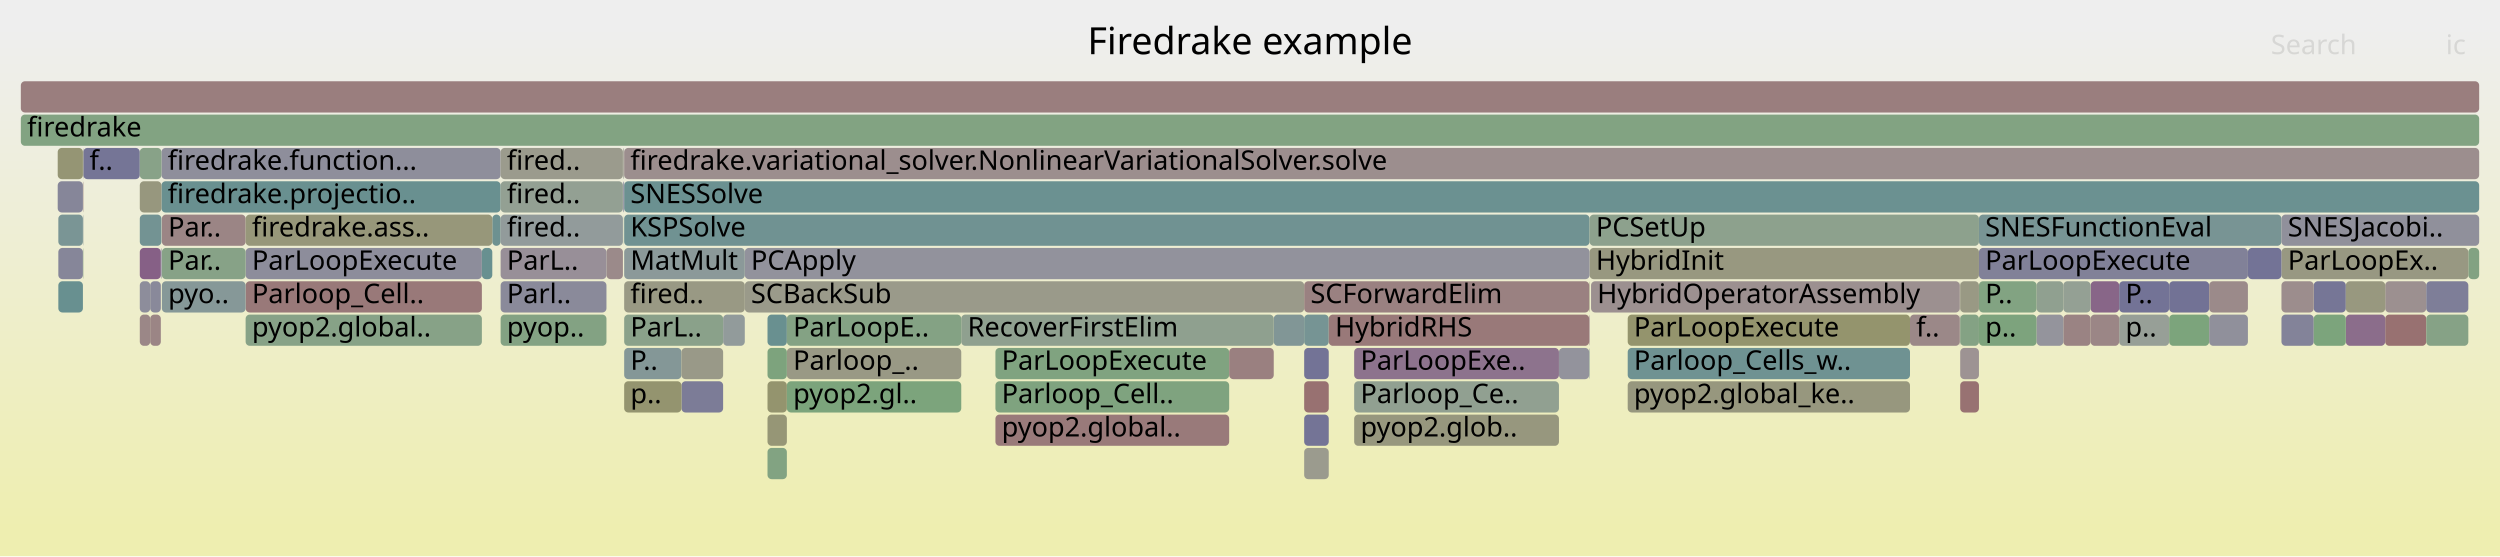
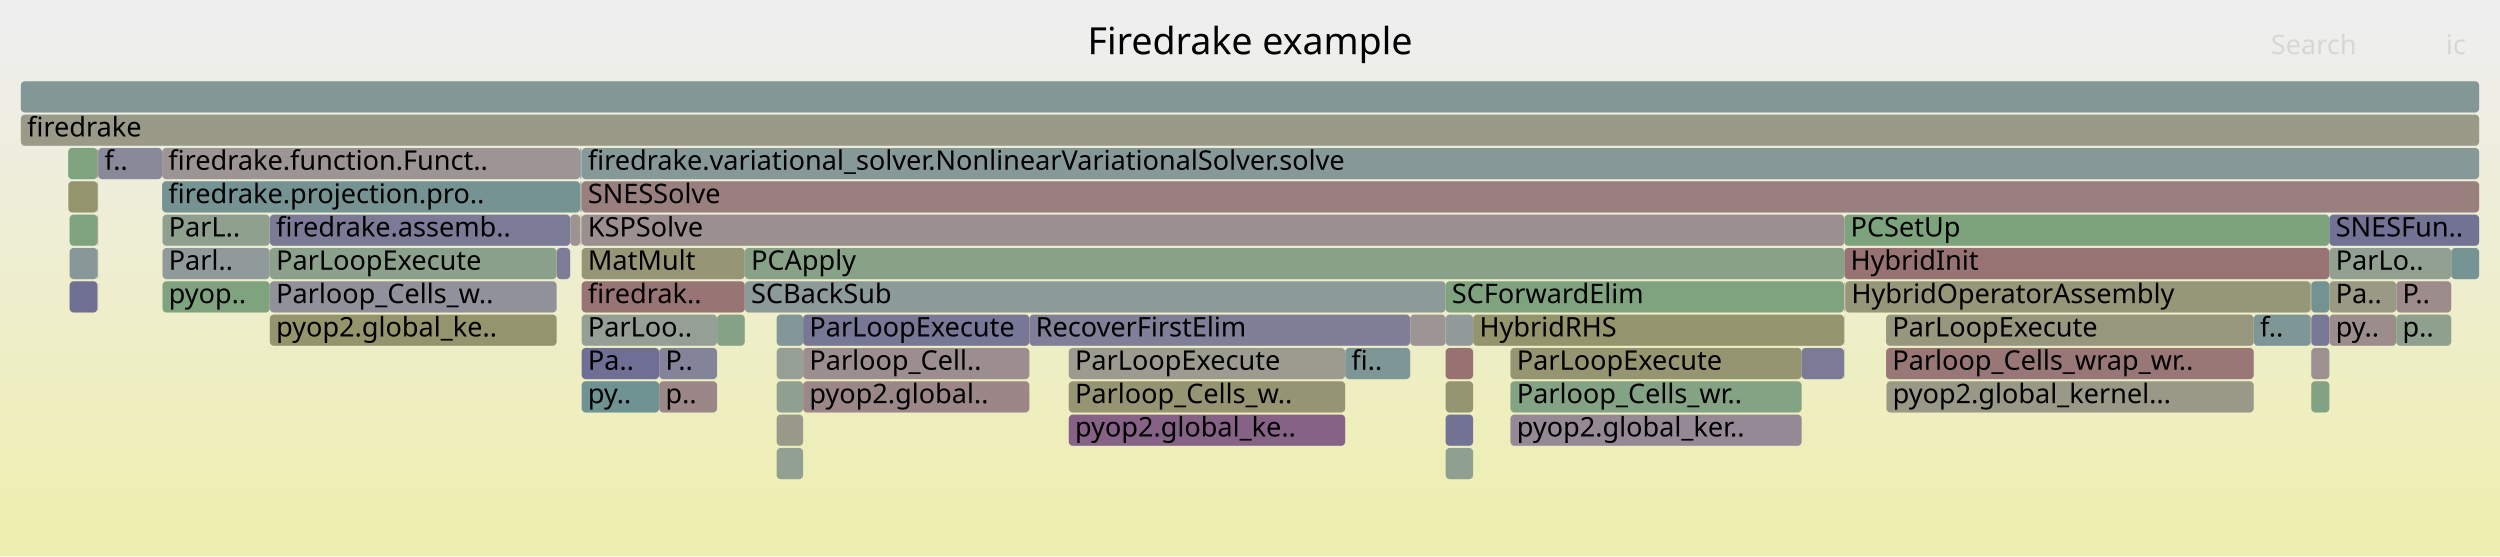
<svg xmlns="http://www.w3.org/2000/svg" version="1.1" width="1200" height="267" viewBox="0 0 1200 267">
  <defs>
    <linearGradient id="background" y1="0" y2="1" x1="0" x2="0">
      <stop stop-color="#eeeeee" offset="5%" />
      <stop stop-color="#eeeeb0" offset="95%" />
    </linearGradient>
  </defs>
  <style type="text/css">
	text { font-family:Verdana; font-size:13px; fill:rgb(0,0,0); }
	#search, #ignorecase { opacity:0.1; cursor:pointer; }
	#search:hover, #search.show, #ignorecase:hover, #ignorecase.show { opacity:1; }
	#subtitle { text-anchor:middle; font-color:rgb(160,160,160); }
	#title { text-anchor:middle; font-size:18px}
	#unzoom { cursor:pointer; }
	#frames &gt; *:hover { stroke:black; stroke-width:0.5; cursor:pointer; }
	.hide { display:none; }
	.parent { opacity:0.5; }
</style>
  <rect x="0.0" y="0" width="1200.0" height="267.0" fill="url(#background)" />
  <text id="title" x="600.00" y="26">Firedrake example</text>
  <text id="details" x="10.00" y="249"> </text>
  <text id="unzoom" x="10.00" y="26" class="hide">Reset Zoom</text>
  <text id="search" x="1090.00" y="26">Search</text>
  <text id="ignorecase" x="1174.00" y="26">ic</text>
  <text id="matched" x="1090.00" y="249"> </text>
  <g id="frames">
    <g>
-       <rect x="40.0" y="71" width="27.1" height="15.0" fill="rgb(116.941,116.941,150.053)" rx="2" ry="2" />
-       <text x="42.98" y="81.5">f..</text>
-     </g>
-     <g>
-       <rect x="1017.2" y="151" width="24.0" height="15.0" fill="rgb(151.119,159.12,151.119)" rx="2" ry="2" />
-       <text x="1020.22" y="161.5">p..</text>
-     </g>
-     <g>
-       <rect x="1144.9" y="135" width="19.7" height="15.0" fill="rgb(156.221,144.358,144.358)" rx="2" ry="2" />
-       <text x="1147.86" y="145.5" />
-     </g>
-     <g>
-       <rect x="10.0" y="55" width="1180.0" height="15.0" fill="rgb(129.96,162.565,129.96)" rx="2" ry="2" />
+       <rect x="10.0" y="39" width="1180.0" height="15.0" fill="rgb(130.915,150.978,150.978)" rx="2" ry="2" />
+       <text x="13.00" y="49.5" />
+     </g>
+     <g>
+       <rect x="693.9" y="183" width="13.2" height="15.0" fill="rgb(148.969,148.969,114.232)" rx="2" ry="2" />
+       <text x="696.87" y="193.5" />
+     </g>
+     <g>
+       <rect x="77.8" y="87" width="200.7" height="15.0" fill="rgb(116.704,147.294,147.294)" rx="2" ry="2" />
+       <text x="80.80" y="97.5">firedrake.projection.pro..</text>
+     </g>
+     <g>
+       <rect x="279.2" y="135" width="78.3" height="15.0" fill="rgb(152.578,116.431,116.431)" rx="2" ry="2" />
+       <text x="282.16" y="145.5">firedrak..</text>
+     </g>
+     <g>
+       <rect x="1150.2" y="135" width="26.4" height="15.0" fill="rgb(155.576,139.417,139.417)" rx="2" ry="2" />
+       <text x="1153.19" y="145.5">P..</text>
+     </g>
+     <g>
+       <rect x="33.4" y="135" width="13.4" height="15.0" fill="rgb(111.714,111.714,149.041)" rx="2" ry="2" />
+       <text x="36.41" y="145.5" />
+     </g>
+     <g>
+       <rect x="385.5" y="167" width="108.6" height="15.0" fill="rgb(155.918,142.035,142.035)" rx="2" ry="2" />
+       <text x="388.49" y="177.5">Parloop_Cell..</text>
+     </g>
+     <g>
+       <rect x="1109.4" y="135" width="8.7" height="15.0" fill="rgb(115.11,146.88,146.88)" rx="2" ry="2" />
+       <text x="1112.41" y="145.5" />
+     </g>
+     <g>
+       <rect x="385.5" y="183" width="108.6" height="15.0" fill="rgb(154.963,134.716,134.716)" rx="2" ry="2" />
+       <text x="388.49" y="193.5">pyop2.global..</text>
+     </g>
+     <g>
+       <rect x="885.3" y="103" width="232.8" height="15.0" fill="rgb(125.014,163.37,125.014)" rx="2" ry="2" />
+       <text x="888.26" y="113.5">PCSetUp</text>
+     </g>
+     <g>
+       <rect x="46.8" y="119" width="0.3" height="15.0" fill="rgb(134.202,151.83,151.83)" rx="2" ry="2" />
+       <text x="49.76" y="129.5" />
+     </g>
+     <g>
+       <rect x="1150.2" y="151" width="26.4" height="15.0" fill="rgb(143.348,160.385,143.348)" rx="2" ry="2" />
+       <text x="1153.19" y="161.5">p..</text>
+     </g>
+     <g>
+       <rect x="47.1" y="71" width="30.7" height="15.0" fill="rgb(136.724,136.724,153.882)" rx="2" ry="2" />
+       <text x="50.12" y="81.5">f..</text>
+     </g>
+     <g>
+       <rect x="1109.4" y="151" width="8.7" height="15.0" fill="rgb(119.981,119.981,150.642)" rx="2" ry="2" />
+       <text x="1112.41" y="161.5" />
+     </g>
+     <g>
+       <rect x="707.1" y="151" width="178.0" height="15.0" fill="rgb(147.841,147.841,108.768)" rx="2" ry="2" />
+       <text x="710.15" y="161.5">HybridRHS</text>
+     </g>
+     <g>
+       <rect x="1109.1" y="151" width="0.2" height="15.0" fill="rgb(149.432,149.432,116.48)" rx="2" ry="2" />
+       <text x="1112.14" y="161.5" />
+     </g>
+     <g>
+       <rect x="47.0" y="135" width="0.1" height="15.0" fill="rgb(147.517,147.517,155.971)" rx="2" ry="2" />
+       <text x="49.97" y="145.5" />
+     </g>
+     <g>
+       <rect x="279.0" y="87" width="0.2" height="15.0" fill="rgb(120.225,120.225,150.689)" rx="2" ry="2" />
+       <text x="281.97" y="97.5" />
+     </g>
+     <g>
+       <rect x="372.8" y="199" width="12.7" height="15.0" fill="rgb(154.092,154.092,139.059)" rx="2" ry="2" />
+       <text x="375.83" y="209.5" />
+     </g>
+     <g>
+       <rect x="372.8" y="151" width="12.7" height="15.0" fill="rgb(128.938,150.465,150.465)" rx="2" ry="2" />
+       <text x="375.83" y="161.5" />
+     </g>
+     <g>
+       <rect x="905.3" y="167" width="176.5" height="15.0" fill="rgb(152.938,119.193,119.193)" rx="2" ry="2" />
+       <text x="908.30" y="177.5">Parloop_Cells_wrap_wr..</text>
+     </g>
+     <g>
+       <rect x="905.5" y="183" width="176.3" height="15.0" fill="rgb(153.18,153.18,134.641)" rx="2" ry="2" />
+       <text x="908.46" y="193.5">pyop2.global_kernel...</text>
+     </g>
+     <g>
+       <rect x="513.0" y="199" width="132.7" height="15.0" fill="rgb(134.546,97.898,134.546)" rx="2" ry="2" />
+       <text x="516.00" y="209.5">pyop2.global_ke..</text>
+     </g>
+     <g>
+       <rect x="693.9" y="215" width="13.2" height="15.0" fill="rgb(143.5,160.361,143.5)" rx="2" ry="2" />
+       <text x="696.87" y="225.5" />
+     </g>
+     <g>
+       <rect x="279.2" y="167" width="37.2" height="15.0" fill="rgb(111.081,111.081,148.919)" rx="2" ry="2" />
+       <text x="282.16" y="177.5">Pa..</text>
+     </g>
+     <g>
+       <rect x="32.7" y="71" width="14.1" height="15.0" fill="rgb(125.976,163.213,125.976)" rx="2" ry="2" />
+       <text x="35.66" y="81.5" />
+     </g>
+     <g>
+       <rect x="278.5" y="71" width="0.5" height="15.0" fill="rgb(123.038,148.936,148.936)" rx="2" ry="2" />
+       <text x="281.54" y="81.5" />
+     </g>
+     <g>
+       <rect x="513.0" y="167" width="132.7" height="15.0" fill="rgb(155.183,155.183,144.348)" rx="2" ry="2" />
+       <text x="516.00" y="177.5">ParLoopExecute</text>
+     </g>
+     <g>
+       <rect x="372.8" y="167" width="12.7" height="15.0" fill="rgb(149.522,159.38,149.522)" rx="2" ry="2" />
+       <text x="375.83" y="177.5" />
+     </g>
+     <g>
+       <rect x="1081.8" y="151" width="27.3" height="15.0" fill="rgb(125.894,149.676,149.676)" rx="2" ry="2" />
+       <text x="1084.81" y="161.5">f..</text>
+     </g>
+     <g>
+       <rect x="316.4" y="183" width="27.8" height="15.0" fill="rgb(154.987,134.901,134.901)" rx="2" ry="2" />
+       <text x="319.41" y="193.5">p..</text>
+     </g>
+     <g>
+       <rect x="279.2" y="183" width="37.2" height="15.0" fill="rgb(110.936,145.798,145.798)" rx="2" ry="2" />
+       <text x="282.16" y="193.5">py..</text>
+     </g>
+     <g>
+       <rect x="33.4" y="119" width="13.4" height="15.0" fill="rgb(136.395,152.399,152.399)" rx="2" ry="2" />
+       <text x="36.41" y="129.5" />
+     </g>
+     <g>
+       <rect x="357.5" y="135" width="336.4" height="15.0" fill="rgb(141.011,153.595,153.595)" rx="2" ry="2" />
+       <text x="360.51" y="145.5">SCBackSub</text>
+     </g>
+     <g>
+       <rect x="693.9" y="151" width="13.2" height="15.0" fill="rgb(144.946,154.616,154.616)" rx="2" ry="2" />
+       <text x="696.87" y="161.5" />
+     </g>
+     <g>
+       <rect x="33.4" y="103" width="13.4" height="15.0" fill="rgb(127.365,162.987,127.365)" rx="2" ry="2" />
+       <text x="36.41" y="113.5" />
+     </g>
+     <g>
+       <rect x="278.7" y="103" width="0.3" height="15.0" fill="rgb(152.81,152.81,132.848)" rx="2" ry="2" />
+       <text x="281.74" y="113.5" />
+     </g>
+     <g>
+       <rect x="344.2" y="151" width="13.3" height="15.0" fill="rgb(134.156,161.882,134.156)" rx="2" ry="2" />
+       <text x="347.23" y="161.5" />
+     </g>
+     <g>
+       <rect x="279.2" y="103" width="606.1" height="15.0" fill="rgb(156.024,142.847,142.847)" rx="2" ry="2" />
+       <text x="282.16" y="113.5">KSPSolve</text>
+     </g>
+     <g>
+       <rect x="357.5" y="119" width="527.8" height="15.0" fill="rgb(136.443,161.509,136.443)" rx="2" ry="2" />
+       <text x="360.51" y="129.5">PCApply</text>
+     </g>
+     <g>
+       <rect x="372.8" y="183" width="12.7" height="15.0" fill="rgb(144.368,160.219,144.368)" rx="2" ry="2" />
+       <text x="375.83" y="193.5" />
+     </g>
+     <g>
+       <rect x="278.7" y="87" width="0.3" height="15.0" fill="rgb(152.491,152.491,131.304)" rx="2" ry="2" />
+       <text x="281.74" y="97.5" />
+     </g>
+     <g>
+       <rect x="385.5" y="151" width="108.6" height="15.0" fill="rgb(119.115,119.115,150.474)" rx="2" ry="2" />
+       <text x="388.49" y="161.5">ParLoopExecute</text>
+     </g>
+     <g>
+       <rect x="1109.3" y="135" width="0.1" height="15.0" fill="rgb(125.389,149.545,149.545)" rx="2" ry="2" />
+       <text x="1112.27" y="145.5" />
+     </g>
+     <g>
+       <rect x="1118.1" y="151" width="32.1" height="15.0" fill="rgb(155.725,140.561,140.561)" rx="2" ry="2" />
+       <text x="1121.13" y="161.5">py..</text>
+     </g>
+     <g>
+       <rect x="10.0" y="55" width="1180.0" height="15.0" fill="rgb(153.682,153.682,137.073)" rx="2" ry="2" />
      <text x="13.00" y="65.5">firedrake</text>
    </g>
    <g>
-       <rect x="72.1" y="151" width="5.1" height="15.0" fill="rgb(154.77,133.238,133.238)" rx="2" ry="2" />
-       <text x="75.05" y="161.5" />
-     </g>
-     <g>
-       <rect x="611.4" y="151" width="14.6" height="15.0" fill="rgb(128.677,150.398,150.398)" rx="2" ry="2" />
-       <text x="614.44" y="161.5" />
-     </g>
-     <g>
-       <rect x="77.5" y="71" width="162.8" height="15.0" fill="rgb(141.8,141.8,154.865)" rx="2" ry="2" />
-       <text x="80.50" y="81.5">firedrake.function...</text>
-     </g>
-     <g>
-       <rect x="1184.8" y="119" width="5.2" height="15.0" fill="rgb(130.433,162.488,130.433)" rx="2" ry="2" />
-       <text x="1187.81" y="129.5" />
-     </g>
-     <g>
-       <rect x="299.3" y="71" width="0.3" height="15.0" fill="rgb(147.909,159.643,147.909)" rx="2" ry="2" />
-       <text x="302.35" y="81.5" />
-     </g>
-     <g>
-       <rect x="1110.6" y="135" width="15.4" height="15.0" fill="rgb(118.436,118.436,150.343)" rx="2" ry="2" />
-       <text x="1113.60" y="145.5" />
-     </g>
-     <g>
-       <rect x="763.0" y="119" width="186.9" height="15.0" fill="rgb(151.769,151.769,127.805)" rx="2" ry="2" />
-       <text x="766.05" y="129.5">HybridInit</text>
-     </g>
-     <g>
-       <rect x="949.9" y="135" width="27.7" height="15.0" fill="rgb(129.683,162.61,129.683)" rx="2" ry="2" />
-       <text x="952.89" y="145.5">P..</text>
-     </g>
-     <g>
-       <rect x="28.0" y="119" width="11.8" height="15.0" fill="rgb(133.912,133.912,153.338)" rx="2" ry="2" />
-       <text x="31.02" y="129.5" />
-     </g>
-     <g>
-       <rect x="940.7" y="151" width="0.2" height="15.0" fill="rgb(128.695,128.695,152.328)" rx="2" ry="2" />
-       <text x="943.74" y="161.5" />
-     </g>
-     <g>
-       <rect x="236.3" y="103" width="4.0" height="15.0" fill="rgb(109.393,145.398,145.398)" rx="2" ry="2" />
-       <text x="239.30" y="113.5" />
-     </g>
-     <g>
-       <rect x="626.0" y="199" width="11.8" height="15.0" fill="rgb(116.335,116.335,149.936)" rx="2" ry="2" />
-       <text x="629.03" y="209.5" />
-     </g>
-     <g>
-       <rect x="1095.1" y="119" width="89.7" height="15.0" fill="rgb(152.135,152.135,129.578)" rx="2" ry="2" />
-       <text x="1098.14" y="129.5">ParLoopEx..</text>
-     </g>
-     <g>
-       <rect x="299.2" y="87" width="0.1" height="15.0" fill="rgb(142.251,160.564,142.251)" rx="2" ry="2" />
-       <text x="302.21" y="97.5" />
-     </g>
-     <g>
-       <rect x="299.6" y="135" width="57.9" height="15.0" fill="rgb(152.667,152.667,132.154)" rx="2" ry="2" />
-       <text x="302.59" y="145.5">fired..</text>
-     </g>
-     <g>
-       <rect x="762.8" y="135" width="0.2" height="15.0" fill="rgb(149.377,149.377,116.212)" rx="2" ry="2" />
-       <text x="765.80" y="145.5" />
-     </g>
-     <g>
-       <rect x="477.8" y="183" width="112.2" height="15.0" fill="rgb(127.422,162.978,127.422)" rx="2" ry="2" />
-       <text x="480.80" y="193.5">Parloop_Cell..</text>
-     </g>
-     <g>
-       <rect x="626.0" y="135" width="136.8" height="15.0" fill="rgb(154.177,128.694,128.694)" rx="2" ry="2" />
-       <text x="629.03" y="145.5">SCForwardElim</text>
-     </g>
-     <g>
-       <rect x="461.4" y="151" width="150.0" height="15.0" fill="rgb(143.368,160.382,143.368)" rx="2" ry="2" />
-       <text x="464.44" y="161.5">RecoverFirstElim</text>
-     </g>
-     <g>
-       <rect x="368.4" y="199" width="9.3" height="15.0" fill="rgb(149.783,149.783,118.179)" rx="2" ry="2" />
-       <text x="371.38" y="209.5" />
-     </g>
-     <g>
-       <rect x="650.0" y="183" width="98.3" height="15.0" fill="rgb(145.246,160.076,145.246)" rx="2" ry="2" />
-       <text x="653.03" y="193.5">Parloop_Ce..</text>
-     </g>
-     <g>
-       <rect x="1144.9" y="151" width="19.7" height="15.0" fill="rgb(152.14,113.075,113.075)" rx="2" ry="2" />
-       <text x="1147.86" y="161.5" />
-     </g>
-     <g>
-       <rect x="77.5" y="87" width="162.8" height="15.0" fill="rgb(104.962,144.249,144.249)" rx="2" ry="2" />
-       <text x="80.50" y="97.5">firedrake.projectio..</text>
-     </g>
-     <g>
-       <rect x="1041.2" y="135" width="19.2" height="15.0" fill="rgb(113.854,113.854,149.456)" rx="2" ry="2" />
-       <text x="1044.24" y="145.5" />
-     </g>
-     <g>
-       <rect x="626.0" y="183" width="11.8" height="15.0" fill="rgb(152.096,112.738,112.738)" rx="2" ry="2" />
-       <text x="629.03" y="193.5" />
-     </g>
-     <g>
-       <rect x="949.9" y="103" width="145.2" height="15.0" fill="rgb(120.171,148.193,148.193)" rx="2" ry="2" />
-       <text x="952.89" y="113.5">SNESFunctionEval</text>
-     </g>
-     <g>
-       <rect x="1003.5" y="135" width="13.7" height="15.0" fill="rgb(136.331,102.474,136.331)" rx="2" ry="2" />
-       <text x="1006.54" y="145.5" />
-     </g>
-     <g>
-       <rect x="1095.1" y="103" width="94.9" height="15.0" fill="rgb(143.502,143.502,155.194)" rx="2" ry="2" />
-       <text x="1098.14" y="113.5">SNESJacobi..</text>
-     </g>
-     <g>
-       <rect x="240.3" y="103" width="58.7" height="15.0" fill="rgb(145.938,154.873,154.873)" rx="2" ry="2" />
-       <text x="243.30" y="113.5">fired..</text>
-     </g>
-     <g>
-       <rect x="67.1" y="103" width="10.4" height="15.0" fill="rgb(114.794,146.798,146.798)" rx="2" ry="2" />
-       <text x="70.11" y="113.5" />
-     </g>
-     <g>
-       <rect x="77.7" y="103" width="40.2" height="15.0" fill="rgb(154.766,133.207,133.207)" rx="2" ry="2" />
-       <text x="80.70" y="113.5">Par..</text>
-     </g>
-     <g>
-       <rect x="650.0" y="199" width="98.3" height="15.0" fill="rgb(151.402,151.402,126.024)" rx="2" ry="2" />
-       <text x="653.03" y="209.5">pyop2.glob..</text>
-     </g>
-     <g>
-       <rect x="477.8" y="199" width="112.2" height="15.0" fill="rgb(153.346,122.316,122.316)" rx="2" ry="2" />
-       <text x="480.80" y="209.5">pyop2.global..</text>
-     </g>
-     <g>
-       <rect x="368.4" y="183" width="9.3" height="15.0" fill="rgb(148.138,148.138,110.205)" rx="2" ry="2" />
-       <text x="371.38" y="193.5" />
-     </g>
-     <g>
-       <rect x="626.0" y="151" width="11.8" height="15.0" fill="rgb(118.422,147.739,147.739)" rx="2" ry="2" />
-       <text x="629.03" y="161.5" />
-     </g>
-     <g>
-       <rect x="377.7" y="167" width="83.7" height="15.0" fill="rgb(152.779,152.779,132.697)" rx="2" ry="2" />
-       <text x="380.71" y="177.5">Parloop_..</text>
-     </g>
-     <g>
-       <rect x="357.5" y="119" width="405.5" height="15.0" fill="rgb(146.312,146.312,155.738)" rx="2" ry="2" />
-       <text x="360.46" y="129.5">PCApply</text>
-     </g>
-     <g>
-       <rect x="781.3" y="151" width="135.5" height="15.0" fill="rgb(147.798,147.798,108.561)" rx="2" ry="2" />
-       <text x="784.26" y="161.5">ParLoopExecute</text>
-     </g>
-     <g>
-       <rect x="240.3" y="71" width="58.7" height="15.0" fill="rgb(154.546,154.546,141.26)" rx="2" ry="2" />
-       <text x="243.30" y="81.5">fired..</text>
-     </g>
-     <g>
-       <rect x="1126.0" y="135" width="18.9" height="15.0" fill="rgb(151.559,151.559,126.785)" rx="2" ry="2" />
-       <text x="1129.04" y="145.5" />
-     </g>
-     <g>
-       <rect x="626.0" y="215" width="11.8" height="15.0" fill="rgb(154.736,154.736,142.182)" rx="2" ry="2" />
-       <text x="629.03" y="225.5" />
-     </g>
-     <g>
-       <rect x="299.2" y="71" width="0.1" height="15.0" fill="rgb(153.522,123.671,123.671)" rx="2" ry="2" />
-       <text x="302.21" y="81.5" />
-     </g>
-     <g>
-       <rect x="477.8" y="167" width="112.2" height="15.0" fill="rgb(127.899,162.9,127.899)" rx="2" ry="2" />
-       <text x="480.80" y="177.5">ParLoopExecute</text>
-     </g>
-     <g>
-       <rect x="590.0" y="167" width="21.4" height="15.0" fill="rgb(154.033,127.584,127.584)" rx="2" ry="2" />
-       <text x="593.01" y="177.5" />
-     </g>
-     <g>
-       <rect x="940.9" y="183" width="9.0" height="15.0" fill="rgb(152.199,113.524,113.524)" rx="2" ry="2" />
-       <text x="943.86" y="193.5" />
-     </g>
-     <g>
-       <rect x="299.6" y="103" width="463.4" height="15.0" fill="rgb(112.2,146.126,146.126)" rx="2" ry="2" />
-       <text x="302.59" y="113.5">KSPSolve</text>
-     </g>
-     <g>
-       <rect x="1126.0" y="151" width="18.9" height="15.0" fill="rgb(138.727,108.613,138.727)" rx="2" ry="2" />
-       <text x="1129.04" y="161.5" />
-     </g>
-     <g>
-       <rect x="117.9" y="135" width="113.4" height="15.0" fill="rgb(153.184,121.077,121.077)" rx="2" ry="2" />
-       <text x="120.93" y="145.5">Parloop_Cell..</text>
-     </g>
-     <g>
-       <rect x="650.0" y="167" width="98.3" height="15.0" fill="rgb(141.062,114.596,141.062)" rx="2" ry="2" />
-       <text x="653.03" y="177.5">ParLoopExe..</text>
-     </g>
-     <g>
-       <rect x="299.6" y="87" width="890.4" height="15.0" fill="rgb(106.8,144.726,144.726)" rx="2" ry="2" />
-       <text x="302.59" y="97.5">SNESSolve</text>
-     </g>
-     <g>
-       <rect x="916.8" y="151" width="23.9" height="15.0" fill="rgb(155.178,136.363,136.363)" rx="2" ry="2" />
-       <text x="919.77" y="161.5">f..</text>
-     </g>
-     <g>
-       <rect x="748.3" y="167" width="14.5" height="15.0" fill="rgb(146.508,146.508,155.776)" rx="2" ry="2" />
-       <text x="751.26" y="177.5" />
-     </g>
-     <g>
-       <rect x="781.3" y="167" width="135.5" height="15.0" fill="rgb(110.973,145.808,145.808)" rx="2" ry="2" />
-       <text x="784.26" y="177.5">Parloop_Cells_w..</text>
-     </g>
-     <g>
-       <rect x="28.0" y="135" width="11.8" height="15.0" fill="rgb(104.359,144.093,144.093)" rx="2" ry="2" />
-       <text x="31.02" y="145.5" />
-     </g>
-     <g>
-       <rect x="117.9" y="119" width="113.4" height="15.0" fill="rgb(140.813,140.813,154.673)" rx="2" ry="2" />
-       <text x="120.93" y="129.5">ParLoopExecute</text>
-     </g>
-     <g>
-       <rect x="299.2" y="103" width="0.1" height="15.0" fill="rgb(134.776,161.781,134.776)" rx="2" ry="2" />
-       <text x="302.21" y="113.5" />
-     </g>
-     <g>
-       <rect x="1060.4" y="135" width="18.6" height="15.0" fill="rgb(155.372,137.85,137.85)" rx="2" ry="2" />
-       <text x="1063.44" y="145.5" />
-     </g>
-     <g>
-       <rect x="291.1" y="119" width="7.9" height="15.0" fill="rgb(155.333,137.554,137.554)" rx="2" ry="2" />
-       <text x="294.06" y="129.5" />
-     </g>
-     <g>
-       <rect x="368.4" y="167" width="9.3" height="15.0" fill="rgb(124.729,163.416,124.729)" rx="2" ry="2" />
-       <text x="371.38" y="177.5" />
-     </g>
-     <g>
-       <rect x="10.0" y="39" width="1180.0" height="15.0" fill="rgb(153.841,126.117,126.117)" rx="2" ry="2" />
-       <text x="13.00" y="49.5" />
-     </g>
-     <g>
-       <rect x="1164.6" y="135" width="20.2" height="15.0" fill="rgb(126.144,126.144,151.834)" rx="2" ry="2" />
-       <text x="1167.61" y="145.5" />
-     </g>
-     <g>
-       <rect x="940.7" y="135" width="0.2" height="15.0" fill="rgb(155.07,155.07,143.799)" rx="2" ry="2" />
-       <text x="943.74" y="145.5" />
-     </g>
-     <g>
-       <rect x="240.3" y="151" width="50.8" height="15.0" fill="rgb(131.441,162.324,131.441)" rx="2" ry="2" />
-       <text x="243.30" y="161.5">pyop..</text>
-     </g>
-     <g>
-       <rect x="67.1" y="135" width="5.0" height="15.0" fill="rgb(141.297,141.297,154.767)" rx="2" ry="2" />
-       <text x="70.11" y="145.5" />
-     </g>
-     <g>
-       <rect x="299.6" y="151" width="47.5" height="15.0" fill="rgb(138.411,161.189,138.411)" rx="2" ry="2" />
-       <text x="302.59" y="161.5">ParL..</text>
-     </g>
-     <g>
-       <rect x="327.1" y="183" width="20.0" height="15.0" fill="rgb(123.594,123.594,151.341)" rx="2" ry="2" />
-       <text x="330.06" y="193.5" />
-     </g>
-     <g>
-       <rect x="940.9" y="167" width="9.0" height="15.0" fill="rgb(156.51,146.579,146.579)" rx="2" ry="2" />
-       <text x="943.86" y="177.5" />
-     </g>
-     <g>
-       <rect x="299.6" y="71" width="890.4" height="15.0" fill="rgb(155.881,141.756,141.756)" rx="2" ry="2" />
-       <text x="302.59" y="81.5">firedrake.variational_solver.NonlinearVariationalSolver.solve</text>
-     </g>
-     <g>
-       <rect x="949.9" y="119" width="129.1" height="15.0" fill="rgb(129.262,129.262,152.438)" rx="2" ry="2" />
-       <text x="952.89" y="129.5">ParLoopExecute</text>
-     </g>
-     <g>
-       <rect x="299.6" y="119" width="57.9" height="15.0" fill="rgb(138.984,153.07,153.07)" rx="2" ry="2" />
-       <text x="302.59" y="129.5">MatMult</text>
-     </g>
-     <g>
-       <rect x="940.9" y="135" width="9.0" height="15.0" fill="rgb(152.654,152.654,132.094)" rx="2" ry="2" />
-       <text x="943.86" y="145.5" />
-     </g>
-     <g>
-       <rect x="1041.2" y="151" width="19.2" height="15.0" fill="rgb(123.968,163.54,123.968)" rx="2" ry="2" />
-       <text x="1044.24" y="161.5" />
-     </g>
-     <g>
-       <rect x="949.9" y="151" width="27.7" height="15.0" fill="rgb(124.94,163.382,124.94)" rx="2" ry="2" />
-       <text x="952.89" y="161.5">p..</text>
-     </g>
-     <g>
-       <rect x="1095.1" y="151" width="15.5" height="15.0" fill="rgb(131.461,131.461,152.863)" rx="2" ry="2" />
-       <text x="1098.14" y="161.5" />
-     </g>
-     <g>
-       <rect x="762.8" y="151" width="0.2" height="15.0" fill="rgb(142.367,117.939,142.367)" rx="2" ry="2" />
-       <text x="765.80" y="161.5" />
-     </g>
-     <g>
-       <rect x="231.3" y="119" width="5.0" height="15.0" fill="rgb(104.422,144.109,144.109)" rx="2" ry="2" />
-       <text x="234.30" y="129.5" />
-     </g>
-     <g>
-       <rect x="39.8" y="71" width="0.2" height="15.0" fill="rgb(152.159,152.159,129.695)" rx="2" ry="2" />
-       <text x="42.77" y="81.5" />
-     </g>
-     <g>
-       <rect x="299.6" y="167" width="27.5" height="15.0" fill="rgb(131.741,151.192,151.192)" rx="2" ry="2" />
-       <text x="302.59" y="177.5">P..</text>
-     </g>
-     <g>
-       <rect x="39.8" y="119" width="0.2" height="15.0" fill="rgb(134.911,161.759,134.911)" rx="2" ry="2" />
-       <text x="42.77" y="129.5" />
-     </g>
-     <g>
-       <rect x="299.0" y="71" width="0.2" height="15.0" fill="rgb(154.646,154.646,141.744)" rx="2" ry="2" />
-       <text x="302.03" y="81.5" />
-     </g>
-     <g>
-       <rect x="637.8" y="151" width="125.0" height="15.0" fill="rgb(153.21,121.279,121.279)" rx="2" ry="2" />
-       <text x="640.84" y="161.5">HybridRHS</text>
-     </g>
-     <g>
-       <rect x="27.7" y="71" width="12.1" height="15.0" fill="rgb(149.304,149.304,115.857)" rx="2" ry="2" />
-       <text x="30.69" y="81.5" />
-     </g>
-     <g>
-       <rect x="1060.4" y="151" width="18.6" height="15.0" fill="rgb(143.891,143.891,155.269)" rx="2" ry="2" />
-       <text x="1063.44" y="161.5" />
-     </g>
-     <g>
-       <rect x="117.9" y="103" width="118.4" height="15.0" fill="rgb(150.638,150.638,122.321)" rx="2" ry="2" />
-       <text x="120.93" y="113.5">firedrake.ass..</text>
-     </g>
-     <g>
-       <rect x="39.8" y="87" width="0.2" height="15.0" fill="rgb(153.632,124.514,124.514)" rx="2" ry="2" />
-       <text x="42.77" y="97.5" />
-     </g>
-     <g>
-       <rect x="67.1" y="71" width="10.4" height="15.0" fill="rgb(136.439,161.51,136.439)" rx="2" ry="2" />
-       <text x="70.11" y="81.5" />
-     </g>
-     <g>
-       <rect x="1017.2" y="135" width="24.0" height="15.0" fill="rgb(115.414,115.414,149.758)" rx="2" ry="2" />
-       <text x="1020.22" y="145.5">P..</text>
-     </g>
-     <g>
-       <rect x="1164.6" y="151" width="20.2" height="15.0" fill="rgb(133.723,161.952,133.723)" rx="2" ry="2" />
-       <text x="1167.61" y="161.5" />
-     </g>
-     <g>
-       <rect x="327.1" y="167" width="20.0" height="15.0" fill="rgb(153.368,153.368,135.552)" rx="2" ry="2" />
-       <text x="330.06" y="177.5" />
-     </g>
-     <g>
-       <rect x="990.4" y="135" width="13.1" height="15.0" fill="rgb(147.762,159.667,147.762)" rx="2" ry="2" />
-       <text x="993.40" y="145.5" />
-     </g>
-     <g>
-       <rect x="763.0" y="103" width="186.9" height="15.0" fill="rgb(141.158,160.742,141.158)" rx="2" ry="2" />
-       <text x="766.05" y="113.5">PCSetUp</text>
-     </g>
-     <g>
-       <rect x="67.1" y="151" width="5.0" height="15.0" fill="rgb(155.035,135.271,135.271)" rx="2" ry="2" />
-       <text x="70.11" y="161.5" />
-     </g>
-     <g>
-       <rect x="240.3" y="135" width="50.8" height="15.0" fill="rgb(137.904,137.904,154.11)" rx="2" ry="2" />
-       <text x="243.30" y="145.5">Parl..</text>
-     </g>
-     <g>
-       <rect x="299.6" y="183" width="27.5" height="15.0" fill="rgb(148.384,148.384,111.4)" rx="2" ry="2" />
-       <text x="302.59" y="193.5">p..</text>
-     </g>
-     <g>
-       <rect x="28.0" y="103" width="11.8" height="15.0" fill="rgb(121.885,148.637,148.637)" rx="2" ry="2" />
-       <text x="31.02" y="113.5" />
-     </g>
-     <g>
-       <rect x="377.7" y="183" width="83.7" height="15.0" fill="rgb(123.659,163.59,123.659)" rx="2" ry="2" />
-       <text x="380.71" y="193.5">pyop2.gl..</text>
-     </g>
-     <g>
-       <rect x="77.7" y="135" width="40.2" height="15.0" fill="rgb(134.499,151.907,151.907)" rx="2" ry="2" />
-       <text x="80.70" y="145.5">pyo..</text>
-     </g>
-     <g>
-       <rect x="781.3" y="183" width="135.5" height="15.0" fill="rgb(151.416,151.416,126.092)" rx="2" ry="2" />
-       <text x="784.26" y="193.5">pyop2.global_ke..</text>
-     </g>
-     <g>
-       <rect x="39.8" y="103" width="0.2" height="15.0" fill="rgb(138.142,152.852,152.852)" rx="2" ry="2" />
-       <text x="42.77" y="113.5" />
-     </g>
-     <g>
-       <rect x="72.1" y="135" width="5.1" height="15.0" fill="rgb(137.391,137.391,154.011)" rx="2" ry="2" />
-       <text x="75.05" y="145.5" />
-     </g>
-     <g>
-       <rect x="1079.0" y="119" width="16.1" height="15.0" fill="rgb(115.045,115.045,149.686)" rx="2" ry="2" />
-       <text x="1081.98" y="129.5" />
-     </g>
-     <g>
-       <rect x="1095.1" y="135" width="15.5" height="15.0" fill="rgb(155.781,140.986,140.986)" rx="2" ry="2" />
-       <text x="1098.14" y="145.5" />
-     </g>
-     <g>
-       <rect x="240.3" y="119" width="50.8" height="15.0" fill="rgb(152.265,143.304,152.265)" rx="2" ry="2" />
-       <text x="243.30" y="129.5">ParL..</text>
-     </g>
-     <g>
-       <rect x="368.4" y="151" width="9.3" height="15.0" fill="rgb(104.602,144.156,144.156)" rx="2" ry="2" />
-       <text x="371.38" y="161.5" />
-     </g>
-     <g>
-       <rect x="299.3" y="87" width="0.3" height="15.0" fill="rgb(125.143,125.143,151.641)" rx="2" ry="2" />
-       <text x="302.35" y="97.5" />
-     </g>
-     <g>
-       <rect x="299.0" y="87" width="0.2" height="15.0" fill="rgb(119.804,119.804,150.607)" rx="2" ry="2" />
-       <text x="302.03" y="97.5" />
-     </g>
-     <g>
-       <rect x="990.4" y="151" width="13.1" height="15.0" fill="rgb(154.424,130.587,130.587)" rx="2" ry="2" />
-       <text x="993.40" y="161.5" />
-     </g>
-     <g>
-       <rect x="977.6" y="135" width="12.8" height="15.0" fill="rgb(144.434,160.208,144.434)" rx="2" ry="2" />
-       <text x="980.61" y="145.5" />
-     </g>
-     <g>
-       <rect x="626.0" y="167" width="11.8" height="15.0" fill="rgb(115.078,115.078,149.692)" rx="2" ry="2" />
-       <text x="629.03" y="177.5" />
-     </g>
-     <g>
-       <rect x="763.7" y="135" width="177.0" height="15.0" fill="rgb(156.152,143.831,143.831)" rx="2" ry="2" />
-       <text x="766.66" y="145.5">HybridOperatorAssembly</text>
-     </g>
-     <g>
-       <rect x="357.5" y="135" width="268.5" height="15.0" fill="rgb(153.908,153.908,138.168)" rx="2" ry="2" />
-       <text x="360.46" y="145.5">SCBackSub</text>
-     </g>
-     <g>
-       <rect x="67.1" y="87" width="10.4" height="15.0" fill="rgb(151.448,151.448,126.25)" rx="2" ry="2" />
-       <text x="70.11" y="97.5" />
-     </g>
-     <g>
-       <rect x="27.7" y="87" width="12.1" height="15.0" fill="rgb(133.758,133.758,153.308)" rx="2" ry="2" />
-       <text x="30.69" y="97.5" />
-     </g>
-     <g>
-       <rect x="762.8" y="167" width="0.2" height="15.0" fill="rgb(122.418,148.775,148.775)" rx="2" ry="2" />
-       <text x="765.80" y="177.5" />
-     </g>
-     <g>
-       <rect x="240.3" y="87" width="58.7" height="15.0" fill="rgb(146.942,159.8,146.942)" rx="2" ry="2" />
-       <text x="243.30" y="97.5">fired..</text>
-     </g>
-     <g>
-       <rect x="77.7" y="119" width="40.2" height="15.0" fill="rgb(134.652,161.801,134.652)" rx="2" ry="2" />
-       <text x="80.70" y="129.5">Par..</text>
-     </g>
-     <g>
-       <rect x="977.6" y="151" width="12.8" height="15.0" fill="rgb(147.95,147.95,156.055)" rx="2" ry="2" />
-       <text x="980.61" y="161.5" />
-     </g>
-     <g>
-       <rect x="940.9" y="151" width="9.0" height="15.0" fill="rgb(132.01,162.231,132.01)" rx="2" ry="2" />
-       <text x="943.86" y="161.5" />
-     </g>
-     <g>
-       <rect x="347.1" y="151" width="10.4" height="15.0" fill="rgb(145.736,154.82,154.82)" rx="2" ry="2" />
-       <text x="350.13" y="161.5" />
-     </g>
-     <g>
-       <rect x="1110.6" y="151" width="15.4" height="15.0" fill="rgb(123.655,163.591,123.655)" rx="2" ry="2" />
-       <text x="1113.60" y="161.5" />
-     </g>
-     <g>
-       <rect x="117.9" y="151" width="113.4" height="15.0" fill="rgb(135.44,161.673,135.44)" rx="2" ry="2" />
-       <text x="120.93" y="161.5">pyop2.global..</text>
-     </g>
-     <g>
-       <rect x="67.1" y="119" width="10.1" height="15.0" fill="rgb(133.762,95.889,133.762)" rx="2" ry="2" />
-       <text x="70.11" y="129.5" />
-     </g>
-     <g>
-       <rect x="368.4" y="215" width="9.3" height="15.0" fill="rgb(130.141,162.535,130.141)" rx="2" ry="2" />
-       <text x="371.38" y="225.5" />
-     </g>
-     <g>
-       <rect x="377.7" y="151" width="83.7" height="15.0" fill="rgb(131.544,162.307,131.544)" rx="2" ry="2" />
-       <text x="380.71" y="161.5">ParLoopE..</text>
-     </g>
-     <g>
-       <rect x="77.2" y="119" width="0.3" height="15.0" fill="rgb(108.88,108.88,148.493)" rx="2" ry="2" />
-       <text x="80.23" y="129.5" />
-     </g>
-     <g>
-       <rect x="1003.5" y="151" width="13.7" height="15.0" fill="rgb(154.893,134.18,134.18)" rx="2" ry="2" />
-       <text x="1006.54" y="161.5" />
+       <rect x="129.5" y="151" width="137.7" height="15.0" fill="rgb(147.974,147.974,109.412)" rx="2" ry="2" />
+       <text x="132.54" y="161.5">pyop2.global_ke..</text>
+     </g>
+     <g>
+       <rect x="129.5" y="135" width="137.7" height="15.0" fill="rgb(144.978,144.978,155.48)" rx="2" ry="2" />
+       <text x="132.54" y="145.5">Parloop_Cells_w..</text>
+     </g>
+     <g>
+       <rect x="279.2" y="119" width="78.3" height="15.0" fill="rgb(149.964,149.964,119.058)" rx="2" ry="2" />
+       <text x="282.16" y="129.5">MatMult</text>
+     </g>
+     <g>
+       <rect x="494.1" y="151" width="182.8" height="15.0" fill="rgb(127.388,127.388,152.075)" rx="2" ry="2" />
+       <text x="497.11" y="161.5">RecoverFirstElim</text>
+     </g>
+     <g>
+       <rect x="32.8" y="87" width="14.0" height="15.0" fill="rgb(147.805,147.805,108.596)" rx="2" ry="2" />
+       <text x="35.78" y="97.5" />
+     </g>
+     <g>
+       <rect x="267.2" y="119" width="6.5" height="15.0" fill="rgb(125.402,125.402,151.691)" rx="2" ry="2" />
+       <text x="270.16" y="129.5" />
+     </g>
+     <g>
+       <rect x="725.0" y="183" width="139.8" height="15.0" fill="rgb(131.678,162.285,131.678)" rx="2" ry="2" />
+       <text x="728.05" y="193.5">Parloop_Cells_wr..</text>
+     </g>
+     <g>
+       <rect x="278.5" y="87" width="0.2" height="15.0" fill="rgb(123.84,163.561,123.84)" rx="2" ry="2" />
+       <text x="281.54" y="97.5" />
+     </g>
+     <g>
+       <rect x="1118.1" y="119" width="58.5" height="15.0" fill="rgb(144.929,160.128,144.929)" rx="2" ry="2" />
+       <text x="1121.13" y="129.5">ParLo..</text>
+     </g>
+     <g>
+       <rect x="693.9" y="167" width="13.2" height="15.0" fill="rgb(152.275,114.108,114.108)" rx="2" ry="2" />
+       <text x="696.87" y="177.5" />
+     </g>
+     <g>
+       <rect x="316.4" y="167" width="27.8" height="15.0" fill="rgb(130.507,130.507,152.679)" rx="2" ry="2" />
+       <text x="319.41" y="177.5">P..</text>
+     </g>
+     <g>
+       <rect x="885.1" y="167" width="0.2" height="15.0" fill="rgb(131.352,162.338,131.352)" rx="2" ry="2" />
+       <text x="888.12" y="177.5" />
+     </g>
+     <g>
+       <rect x="279.0" y="71" width="0.2" height="15.0" fill="rgb(145.018,154.634,154.634)" rx="2" ry="2" />
+       <text x="281.97" y="81.5" />
+     </g>
+     <g>
+       <rect x="77.8" y="71" width="200.7" height="15.0" fill="rgb(156.682,147.894,147.894)" rx="2" ry="2" />
+       <text x="80.80" y="81.5">firedrake.function.Funct..</text>
+     </g>
+     <g>
+       <rect x="645.7" y="167" width="31.2" height="15.0" fill="rgb(126.111,149.733,149.733)" rx="2" ry="2" />
+       <text x="648.65" y="177.5">fi..</text>
+     </g>
+     <g>
+       <rect x="279.2" y="87" width="910.8" height="15.0" fill="rgb(153.906,126.616,126.616)" rx="2" ry="2" />
+       <text x="282.16" y="97.5">SNESSolve</text>
+     </g>
+     <g>
+       <rect x="885.3" y="119" width="232.8" height="15.0" fill="rgb(152.39,114.986,114.986)" rx="2" ry="2" />
+       <text x="888.26" y="129.5">HybridInit</text>
+     </g>
+     <g>
+       <rect x="1176.6" y="119" width="13.4" height="15.0" fill="rgb(118.199,147.681,147.681)" rx="2" ry="2" />
+       <text x="1179.56" y="129.5" />
+     </g>
+     <g>
+       <rect x="1109.4" y="167" width="8.7" height="15.0" fill="rgb(156.153,143.839,143.839)" rx="2" ry="2" />
+       <text x="1112.41" y="177.5" />
+     </g>
+     <g>
+       <rect x="725.0" y="199" width="139.8" height="15.0" fill="rgb(149.962,137.402,149.962)" rx="2" ry="2" />
+       <text x="728.05" y="209.5">pyop2.global_ker..</text>
+     </g>
+     <g>
+       <rect x="725.0" y="167" width="139.8" height="15.0" fill="rgb(148.766,148.766,113.248)" rx="2" ry="2" />
+       <text x="728.05" y="177.5">ParLoopExecute</text>
+     </g>
+     <g>
+       <rect x="129.5" y="119" width="137.7" height="15.0" fill="rgb(140.464,160.855,140.464)" rx="2" ry="2" />
+       <text x="132.54" y="129.5">ParLoopExecute</text>
+     </g>
+     <g>
+       <rect x="885.7" y="135" width="223.4" height="15.0" fill="rgb(150.264,150.264,120.512)" rx="2" ry="2" />
+       <text x="888.68" y="145.5">HybridOperatorAssembly</text>
+     </g>
+     <g>
+       <rect x="129.5" y="103" width="144.2" height="15.0" fill="rgb(123.151,123.151,151.255)" rx="2" ry="2" />
+       <text x="132.54" y="113.5">firedrake.assemb..</text>
+     </g>
+     <g>
+       <rect x="864.8" y="167" width="20.3" height="15.0" fill="rgb(122.994,122.994,151.225)" rx="2" ry="2" />
+       <text x="867.82" y="177.5" />
+     </g>
+     <g>
+       <rect x="279.2" y="151" width="65.0" height="15.0" fill="rgb(149.361,159.406,149.361)" rx="2" ry="2" />
+       <text x="282.16" y="161.5">ParLoo..</text>
+     </g>
+     <g>
+       <rect x="46.8" y="71" width="0.3" height="15.0" fill="rgb(152.711,117.448,117.448)" rx="2" ry="2" />
+       <text x="49.76" y="81.5" />
+     </g>
+     <g>
+       <rect x="46.8" y="87" width="0.3" height="15.0" fill="rgb(147.752,147.752,108.338)" rx="2" ry="2" />
+       <text x="49.76" y="97.5" />
+     </g>
+     <g>
+       <rect x="1109.4" y="183" width="8.7" height="15.0" fill="rgb(131.442,162.323,131.442)" rx="2" ry="2" />
+       <text x="1112.41" y="193.5" />
+     </g>
+     <g>
+       <rect x="279.0" y="103" width="0.2" height="15.0" fill="rgb(143.761,154.308,154.308)" rx="2" ry="2" />
+       <text x="281.97" y="113.5" />
+     </g>
+     <g>
+       <rect x="693.9" y="199" width="13.2" height="15.0" fill="rgb(115.205,115.205,149.717)" rx="2" ry="2" />
+       <text x="696.87" y="209.5" />
+     </g>
+     <g>
+       <rect x="273.7" y="103" width="4.8" height="15.0" fill="rgb(156.511,146.583,146.583)" rx="2" ry="2" />
+       <text x="276.71" y="113.5" />
+     </g>
+     <g>
+       <rect x="46.8" y="103" width="0.3" height="15.0" fill="rgb(155.118,135.904,135.904)" rx="2" ry="2" />
+       <text x="49.76" y="113.5" />
+     </g>
+     <g>
+       <rect x="1118.1" y="103" width="71.9" height="15.0" fill="rgb(113.979,113.979,149.48)" rx="2" ry="2" />
+       <text x="1121.13" y="113.5">SNESFun..</text>
+     </g>
+     <g>
+       <rect x="78.0" y="135" width="51.5" height="15.0" fill="rgb(126.015,163.207,126.015)" rx="2" ry="2" />
+       <text x="80.96" y="145.5">pyop..</text>
+     </g>
+     <g>
+       <rect x="885.1" y="151" width="0.2" height="15.0" fill="rgb(155.191,155.191,144.388)" rx="2" ry="2" />
+       <text x="888.12" y="161.5" />
+     </g>
+     <g>
+       <rect x="885.1" y="135" width="0.2" height="15.0" fill="rgb(135.902,101.373,135.902)" rx="2" ry="2" />
+       <text x="888.12" y="145.5" />
+     </g>
+     <g>
+       <rect x="279.2" y="71" width="910.8" height="15.0" fill="rgb(133.614,151.678,151.678)" rx="2" ry="2" />
+       <text x="282.16" y="81.5">firedrake.variational_solver.NonlinearVariationalSolver.solve</text>
+     </g>
+     <g>
+       <rect x="78.0" y="103" width="51.5" height="15.0" fill="rgb(142.864,160.464,142.864)" rx="2" ry="2" />
+       <text x="80.96" y="113.5">ParL..</text>
+     </g>
+     <g>
+       <rect x="676.9" y="151" width="17.0" height="15.0" fill="rgb(156.645,147.614,147.614)" rx="2" ry="2" />
+       <text x="679.94" y="161.5" />
+     </g>
+     <g>
+       <rect x="693.9" y="135" width="191.2" height="15.0" fill="rgb(126.779,163.082,126.779)" rx="2" ry="2" />
+       <text x="696.87" y="145.5">SCForwardElim</text>
+     </g>
+     <g>
+       <rect x="905.3" y="151" width="176.5" height="15.0" fill="rgb(151.198,151.198,125.037)" rx="2" ry="2" />
+       <text x="908.30" y="161.5">ParLoopExecute</text>
+     </g>
+     <g>
+       <rect x="1109.1" y="135" width="0.2" height="15.0" fill="rgb(139.764,160.969,139.764)" rx="2" ry="2" />
+       <text x="1112.14" y="145.5" />
+     </g>
+     <g>
+       <rect x="372.8" y="215" width="12.7" height="15.0" fill="rgb(145.717,160,145.717)" rx="2" ry="2" />
+       <text x="375.83" y="225.5" />
+     </g>
+     <g>
+       <rect x="513.0" y="183" width="132.7" height="15.0" fill="rgb(149.408,149.408,116.363)" rx="2" ry="2" />
+       <text x="516.00" y="193.5">Parloop_Cells_w..</text>
+     </g>
+     <g>
+       <rect x="78.0" y="119" width="51.5" height="15.0" fill="rgb(143.548,154.253,154.253)" rx="2" ry="2" />
+       <text x="80.96" y="129.5">Parl..</text>
+     </g>
+     <g>
+       <rect x="1118.1" y="135" width="32.1" height="15.0" fill="rgb(152.709,152.709,132.361)" rx="2" ry="2" />
+       <text x="1121.13" y="145.5">Pa..</text>
    </g>
  </g>
</svg>
